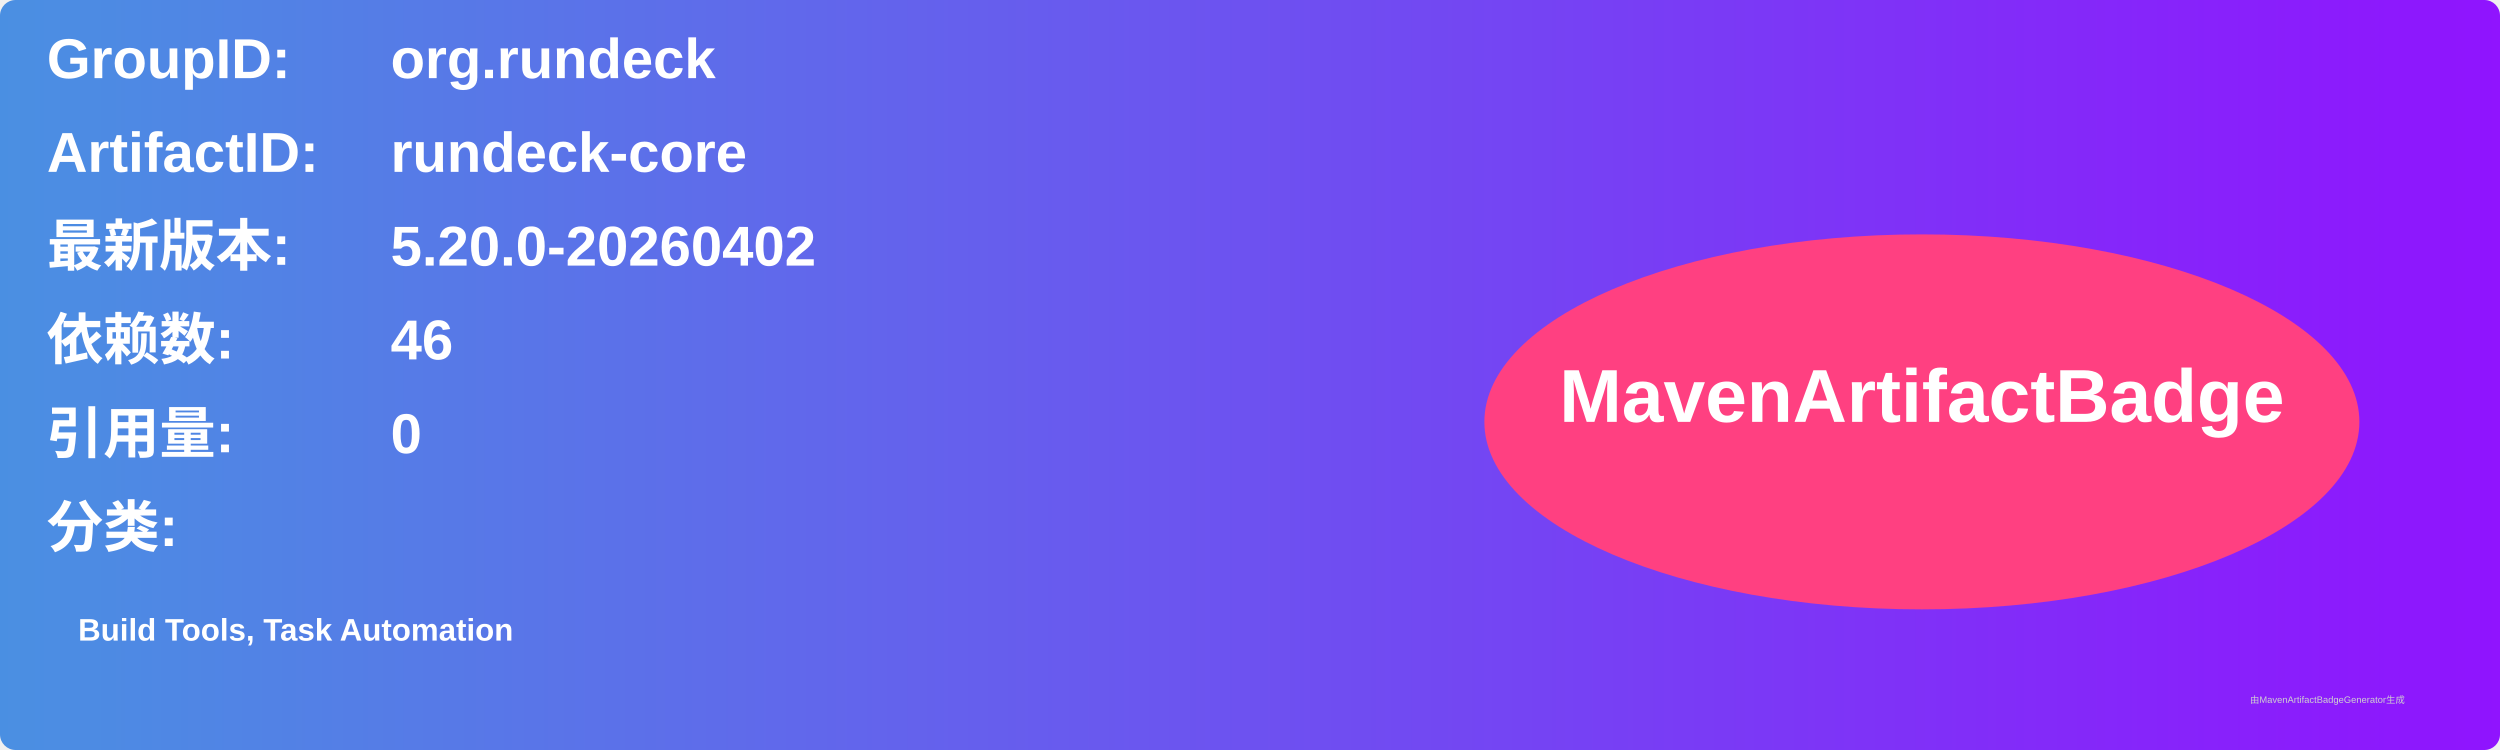
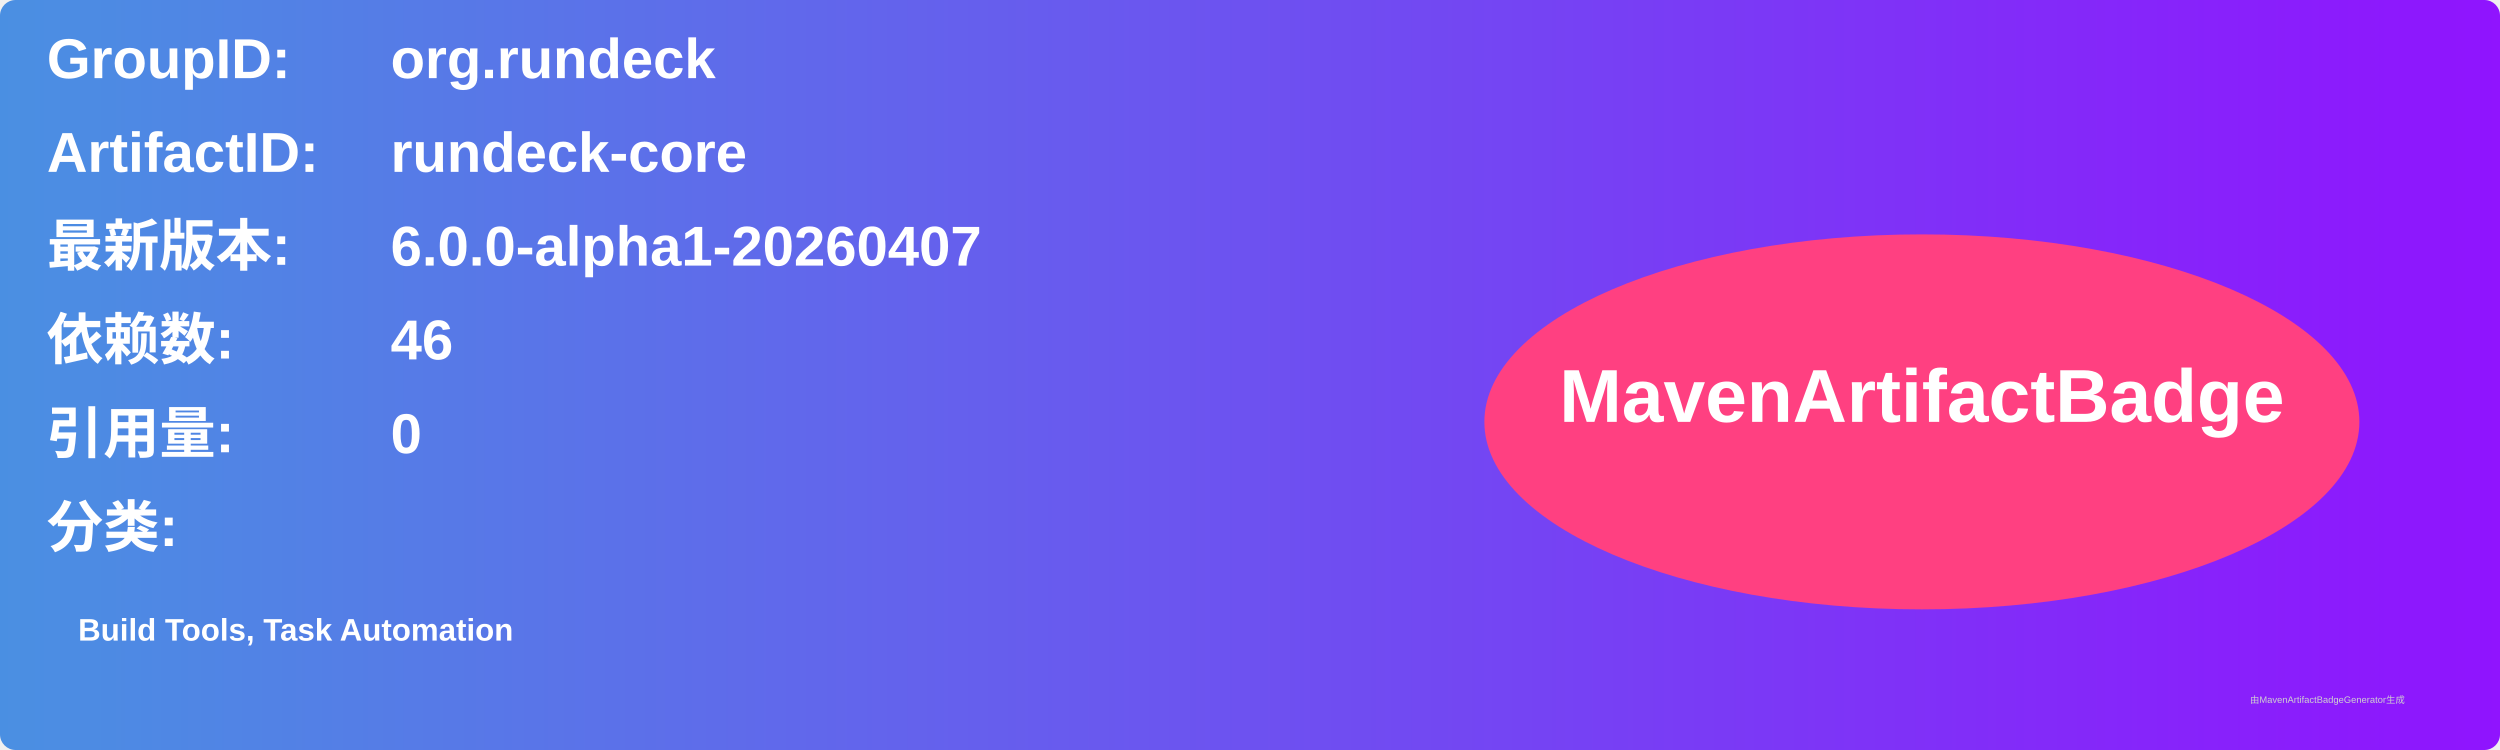
<svg xmlns="http://www.w3.org/2000/svg" width="800" height="240" viewBox="0 0 800 240">
  <linearGradient id="grad" x1="0%" y1="0%" x2="100%" y2="0%">
    <stop offset="0%" stop-color="#4a90e2" />
    <stop offset="100%" stop-color="#9013fe" />
  </linearGradient>
  <rect width="100%" height="100%" rx="5" ry="5" fill="url(#grad)" />
  <g transform="translate(15, 15)">
    <text x="0" y="10" font-family="Arial" font-size="18" fill="white" font-weight="bold" width="260">GroupID:</text>
    <text x="110" y="10" font-family="Arial" font-size="18" fill="white" font-weight="bold" width="460">org.rundeck</text>
    <text x="0" y="40" font-family="Arial" font-size="18" fill="white" font-weight="bold" width="260">ArtifactID:</text>
    <text x="110" y="40" font-family="Arial" font-size="18" fill="white" font-weight="bold" width="460">rundeck-core</text>
    <text x="0" y="70" font-family="Arial" font-size="18" fill="white" font-weight="bold">最新版本:</text>
    <text x="110" y="70" font-family="Arial" font-size="18" fill="white" font-weight="bold">
-       <tspan font-weight="bold">5.20.0-20260402</tspan>
+       <tspan font-weight="bold">6.0.0-alpha1-20260407</tspan>
    </text>
    <text x="0" y="100" font-family="Arial" font-size="18" fill="white" font-weight="bold">依赖数: </text>
    <text x="110" y="100" font-family="Arial" font-size="18" fill="white">
      <tspan font-weight="bold">46</tspan>
    </text>
    <text x="0" y="130" font-family="Arial" font-size="18" fill="white" font-weight="bold">引用量: </text>
    <text x="110" y="130" font-family="Arial" font-size="18" fill="white">
      <tspan font-weight="bold">0</tspan>
    </text>
    <text x="0" y="160" font-family="Arial" font-size="18" fill="white" font-weight="bold">分类:</text>
    <text x="10" y="190" font-family="Arial" font-size="10" fill="white">
      <tspan font-weight="bold">Build Tools, Task Automation</tspan>
    </text>
    <ellipse cx="600" cy="120" rx="140" ry="60" fill="#ff4081" />
    <text x="600" y="120" text-anchor="middle" font-family="Arial" font-size="24" fill="white" font-weight="bold">MavenArtifactBadge</text>
  </g>
  <text x="720" y="225" font-family="Arial" font-size="3" fill="#d0d0d0">由MavenArtifactBadgeGenerator生成</text>
</svg>
